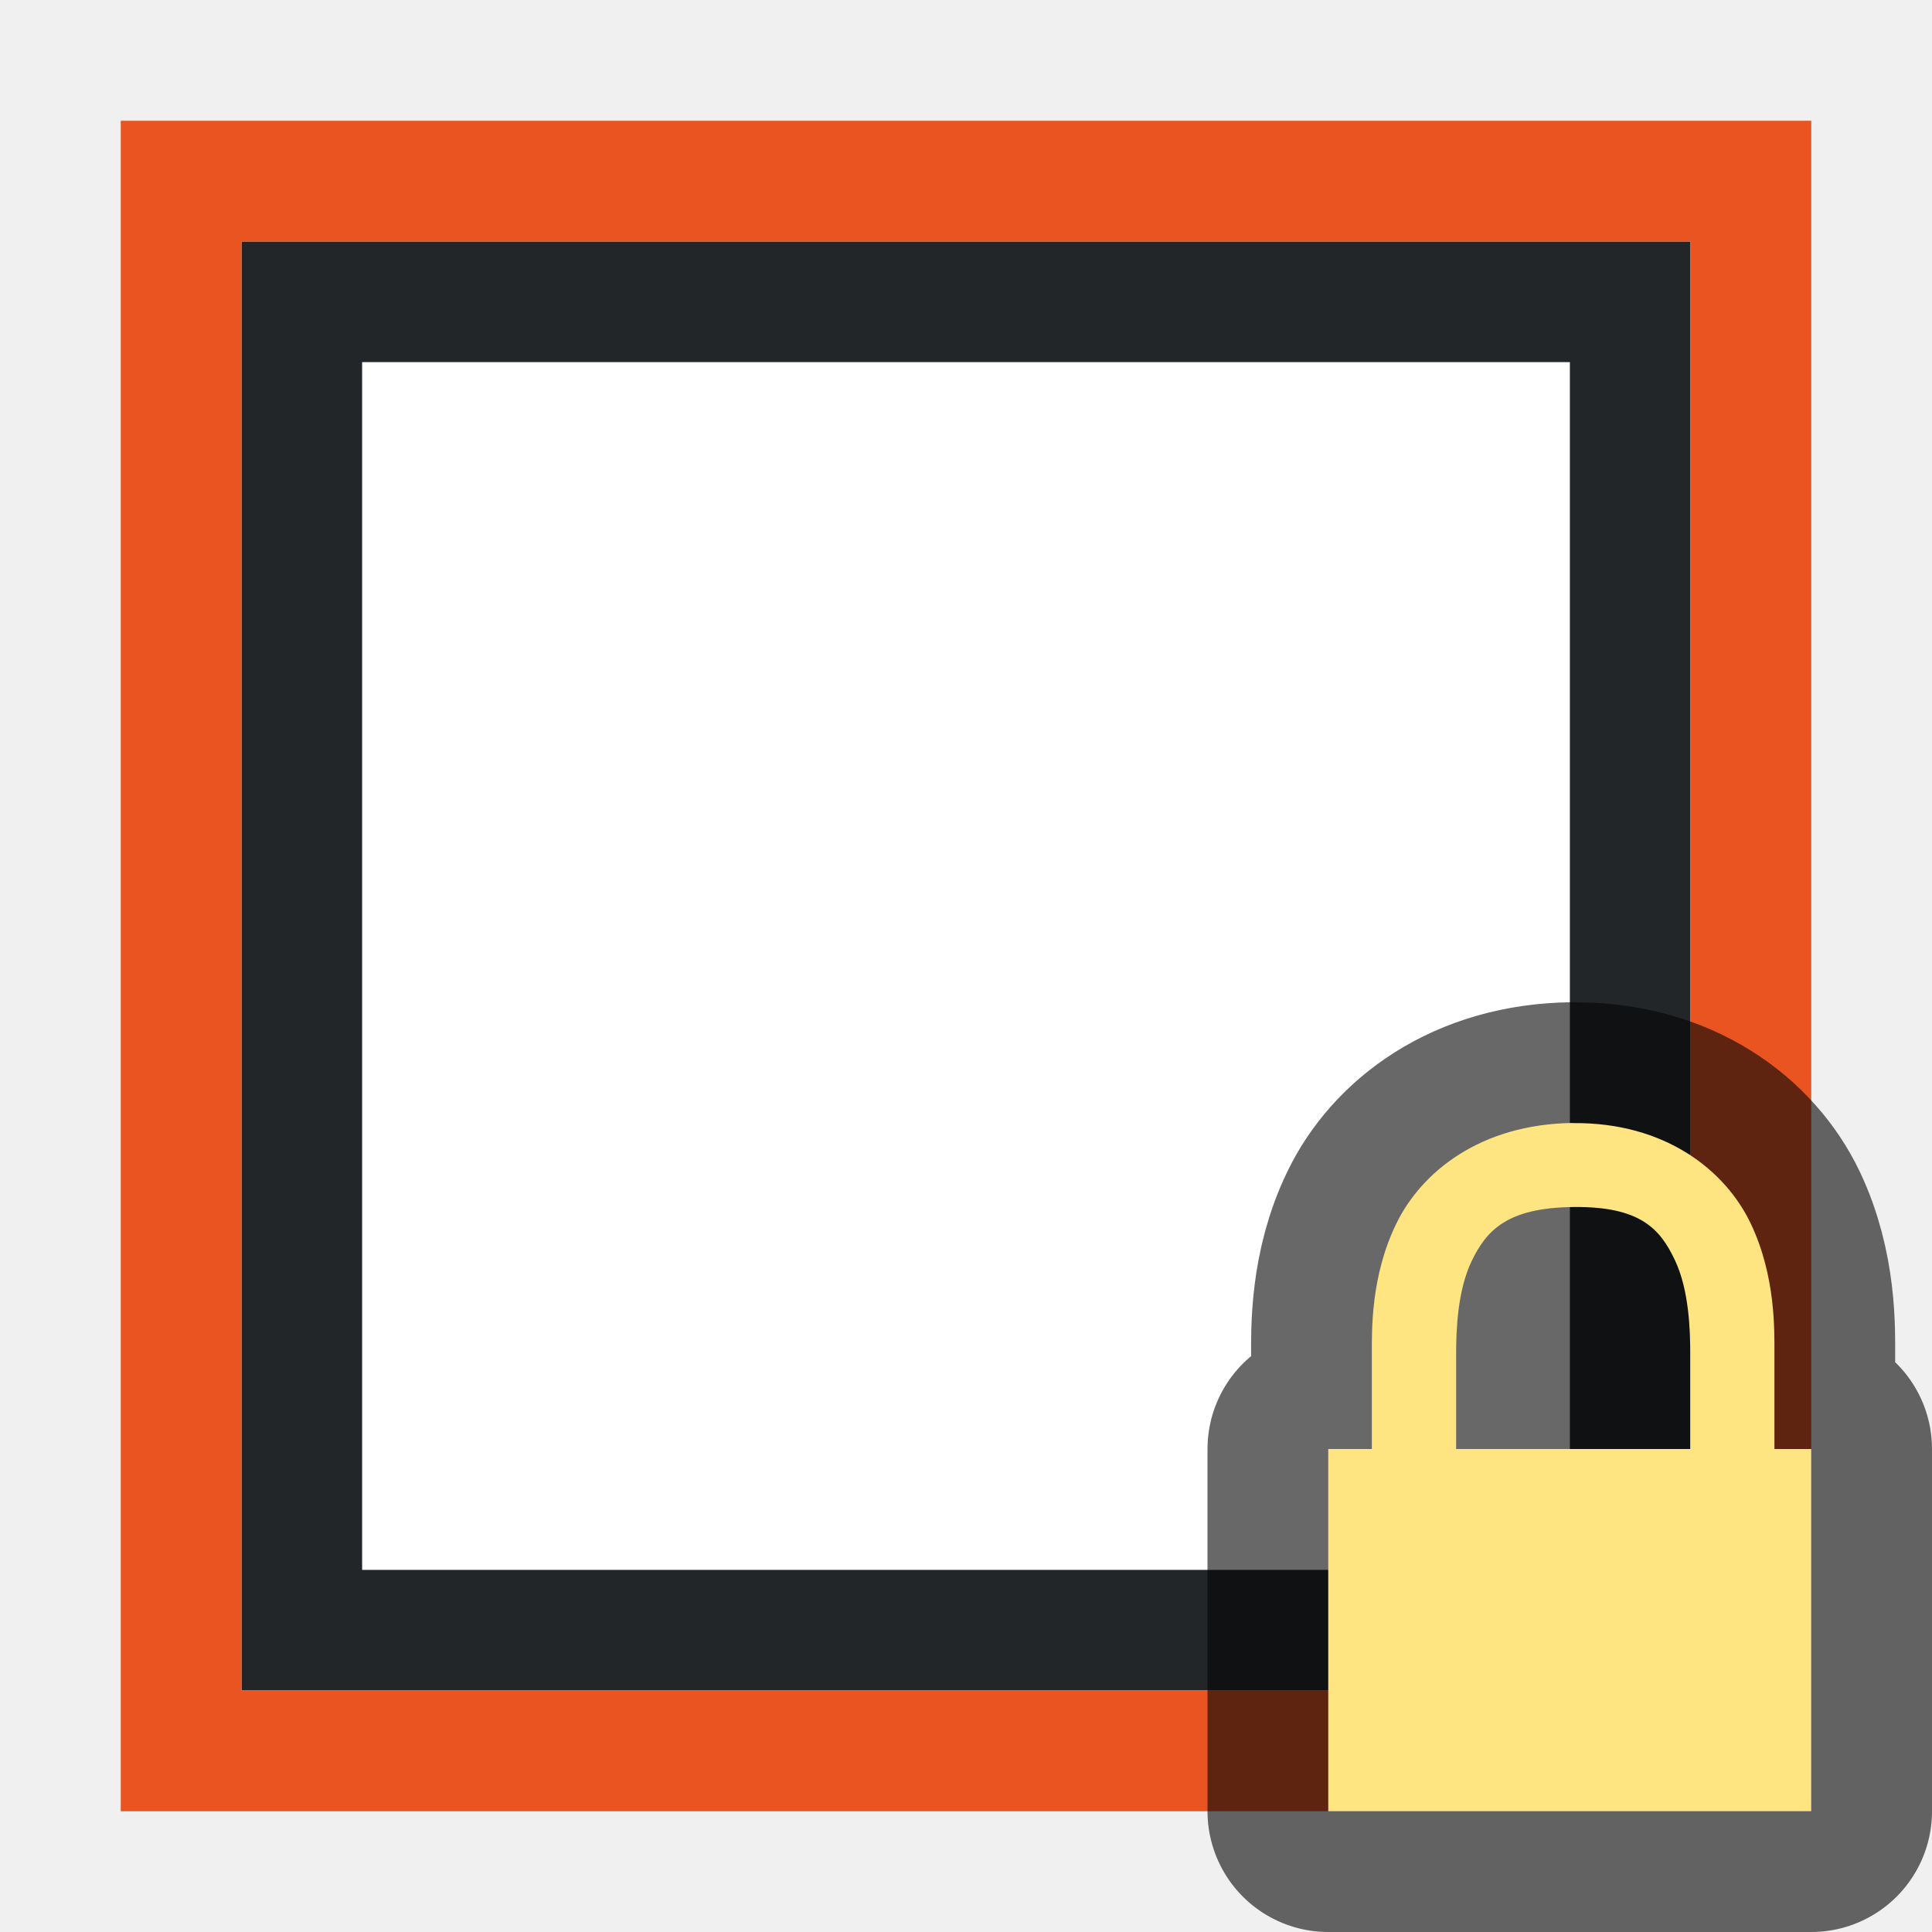
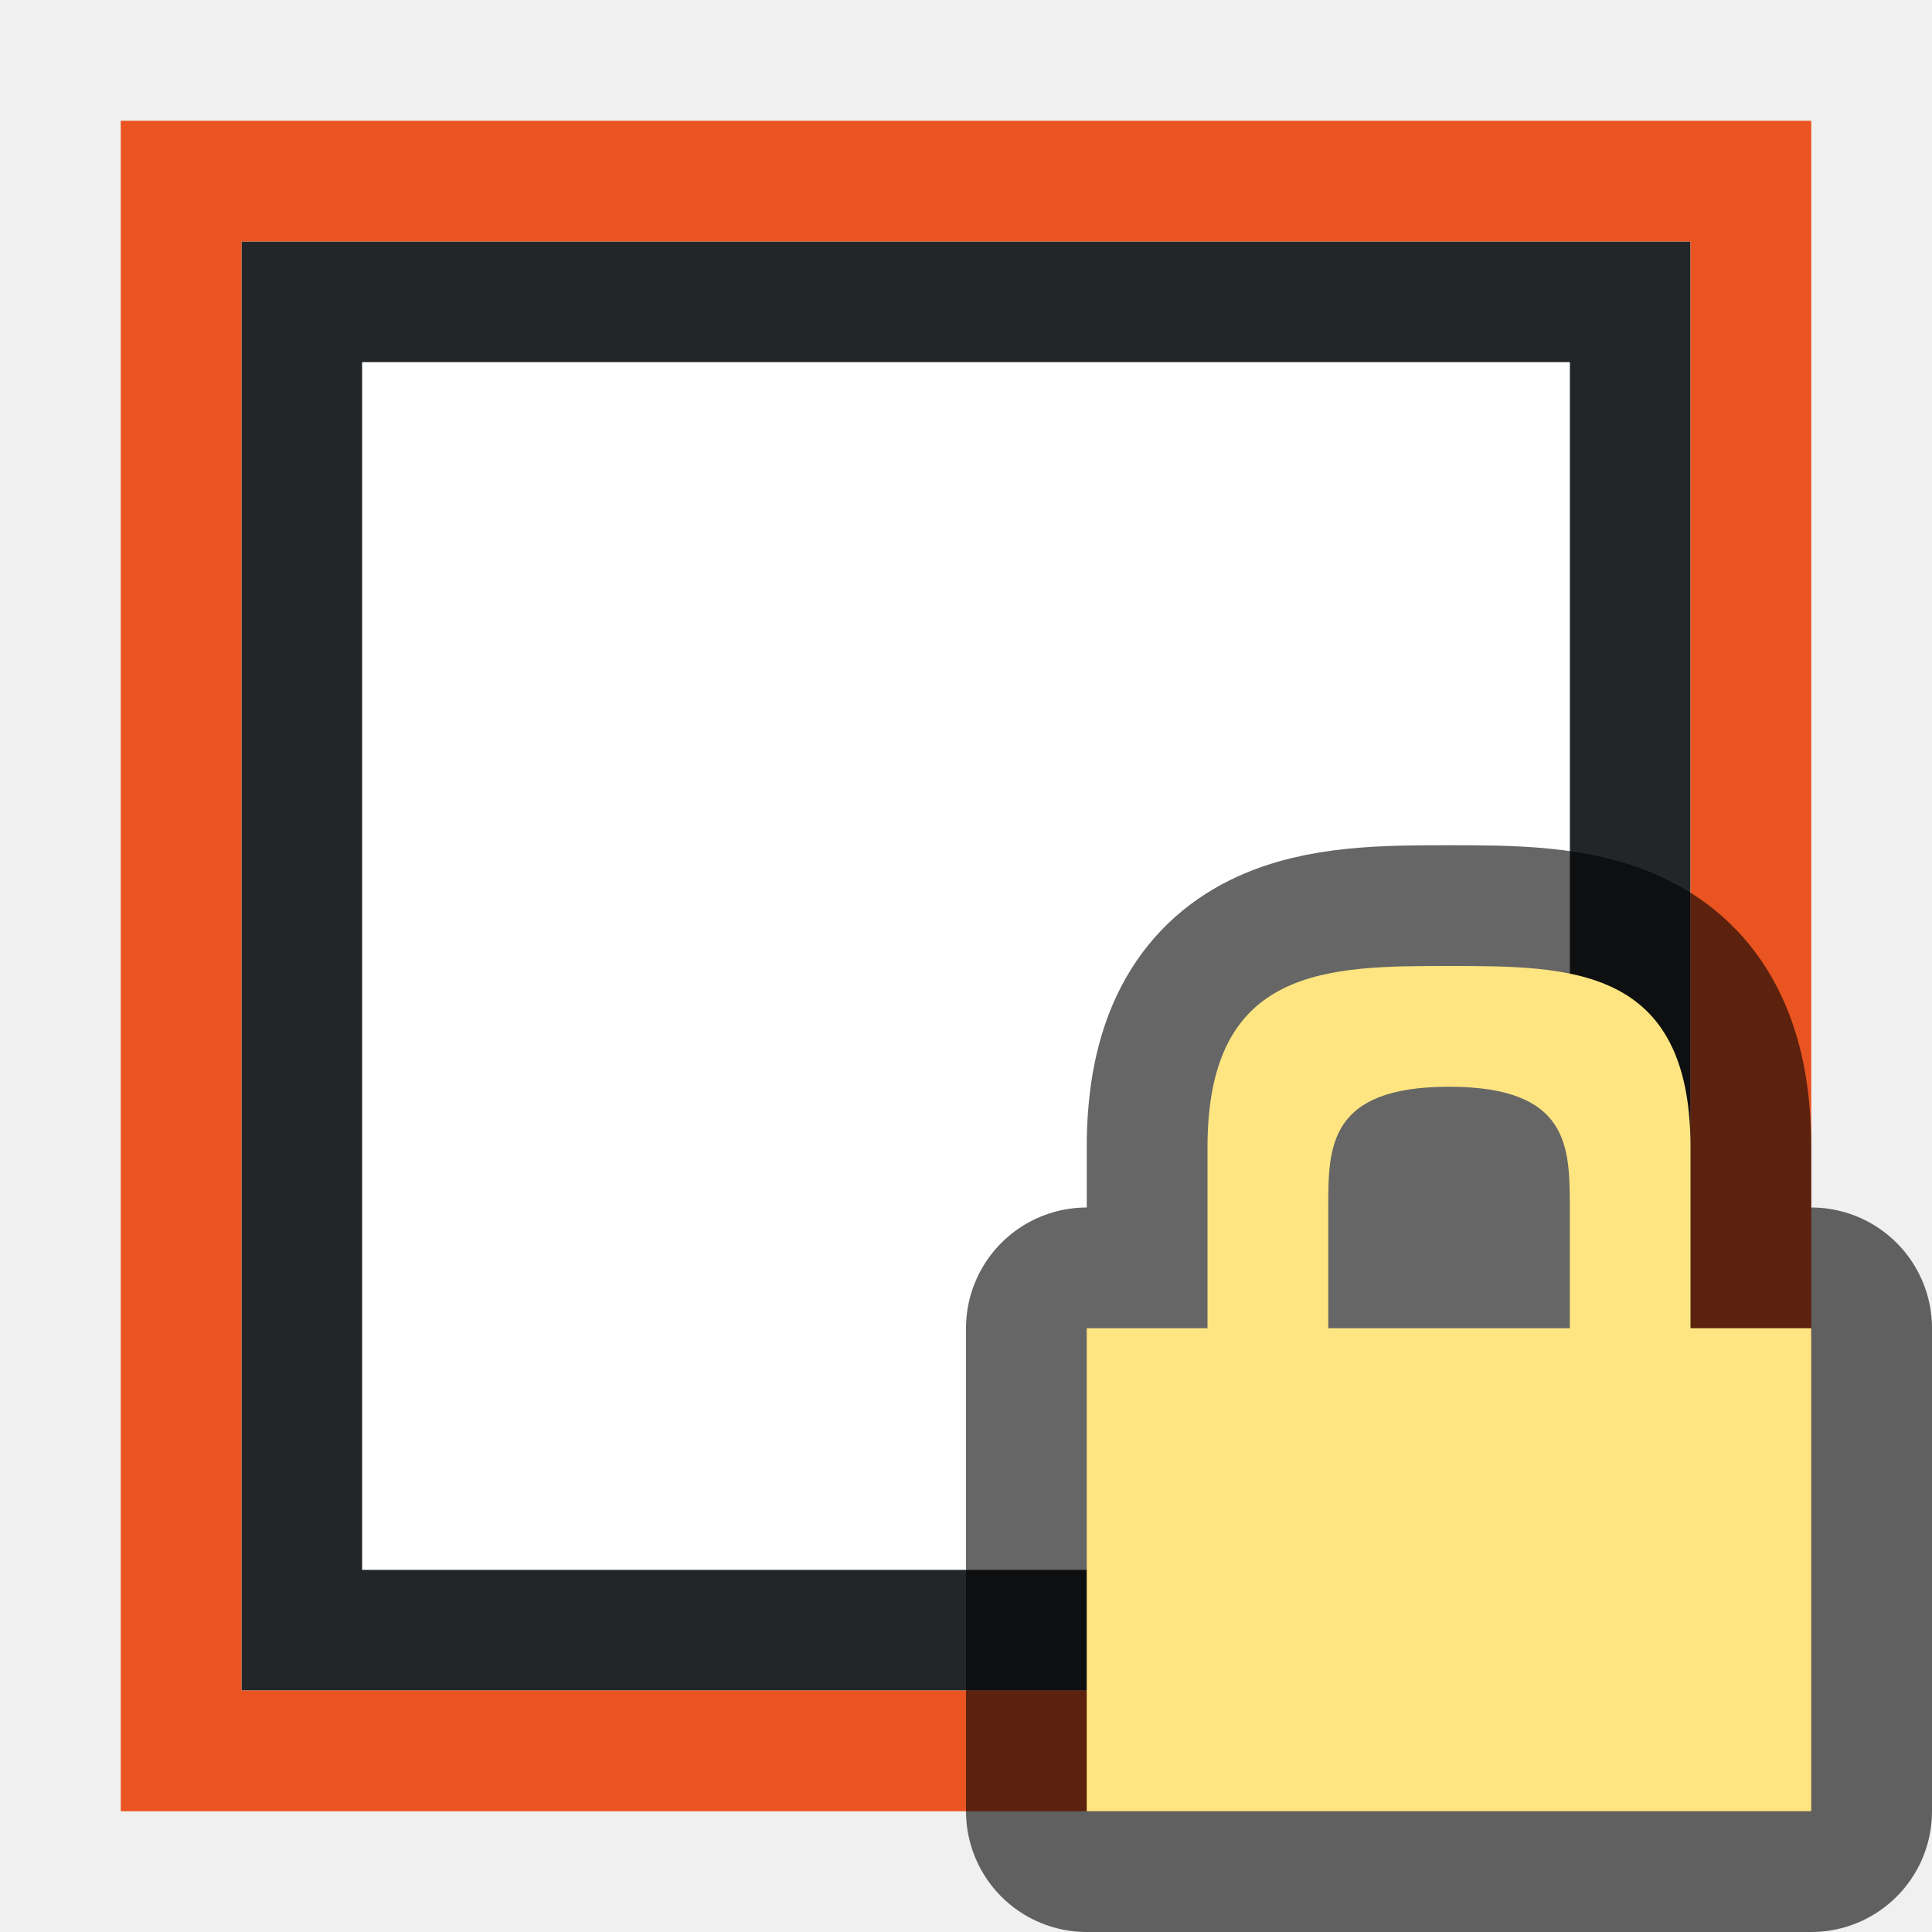
<svg xmlns="http://www.w3.org/2000/svg" viewBox="0 0 16 16">/&gt;<path d="M2 2v12h12V2zm1 1h10v10H3z" fill="#232629" />
  <path d="M1 1v14h14V1zm1 1h12v12H2z" fill="#e95420" />
  <path d="M3 3h10v10H3z" fill="#fff" />
-   <path d="M13.025 9.3c-.762.009-1.255.404-1.464.839-.21.434-.2.882-.2 1.078V12h.698v-.783c0-.197.01-.528.13-.776.12-.247.287-.44.844-.445.555-.006.716.185.836.436.12.25.129.589.129.785V12h.697v-.783c0-.195.012-.648-.197-1.086-.21-.439-.708-.838-1.473-.83zM11 12h4v3h-4z" style="line-height:normal;font-variant-ligatures:normal;font-variant-position:normal;font-variant-caps:normal;font-variant-numeric:normal;font-variant-alternates:normal;font-feature-settings:normal;text-indent:0;text-align:start;text-decoration-line:none;text-decoration-style:solid;text-decoration-color:#000;text-transform:none;text-orientation:mixed;white-space:normal;shape-padding:0;isolation:auto;mix-blend-mode:normal;solid-color:#000;solid-opacity:1" color="#000" font-weight="400" font-family="sans-serif" overflow="visible" opacity=".6" stroke="#030303" stroke-width="2" stroke-linejoin="round" />
-   <path style="line-height:normal;font-variant-ligatures:normal;font-variant-position:normal;font-variant-caps:normal;font-variant-numeric:normal;font-variant-alternates:normal;font-feature-settings:normal;text-indent:0;text-align:start;text-decoration-line:none;text-decoration-style:solid;text-decoration-color:#000;text-transform:none;text-orientation:mixed;white-space:normal;shape-padding:0;isolation:auto;mix-blend-mode:normal;solid-color:#000;solid-opacity:1" d="M13.025 9.3c-.762.009-1.255.404-1.464.839-.21.434-.2.882-.2 1.078V12h.698v-.783c0-.197.01-.528.13-.776.12-.247.287-.44.844-.445.555-.006.716.185.836.436.12.25.129.589.129.785V12h.697v-.783c0-.195.012-.648-.197-1.086-.21-.439-.708-.838-1.473-.83zM11 12h4v3h-4z" color="#000" font-weight="400" font-family="sans-serif" overflow="visible" fill="#fee581" />
+   <path d="M12 8c-1 0-2 0-2 1.5V11H9v4h6v-4h-1V9.5C14 8 13 8 12 8zm0 1c1 0 1 .5 1 1v1h-2v-1c0-.5 0-1 1-1z" opacity=".6" stroke="#000" stroke-width="2" stroke-linejoin="round" />
+   <path d="M12 8c-1 0-2 0-2 1.5V11H9v4h6v-4h-1V9.5C14 8 13 8 12 8zm0 1c1 0 1 .5 1 1v1h-2v-1c0-.5 0-1 1-1z" fill="#fee581" />
</svg>
